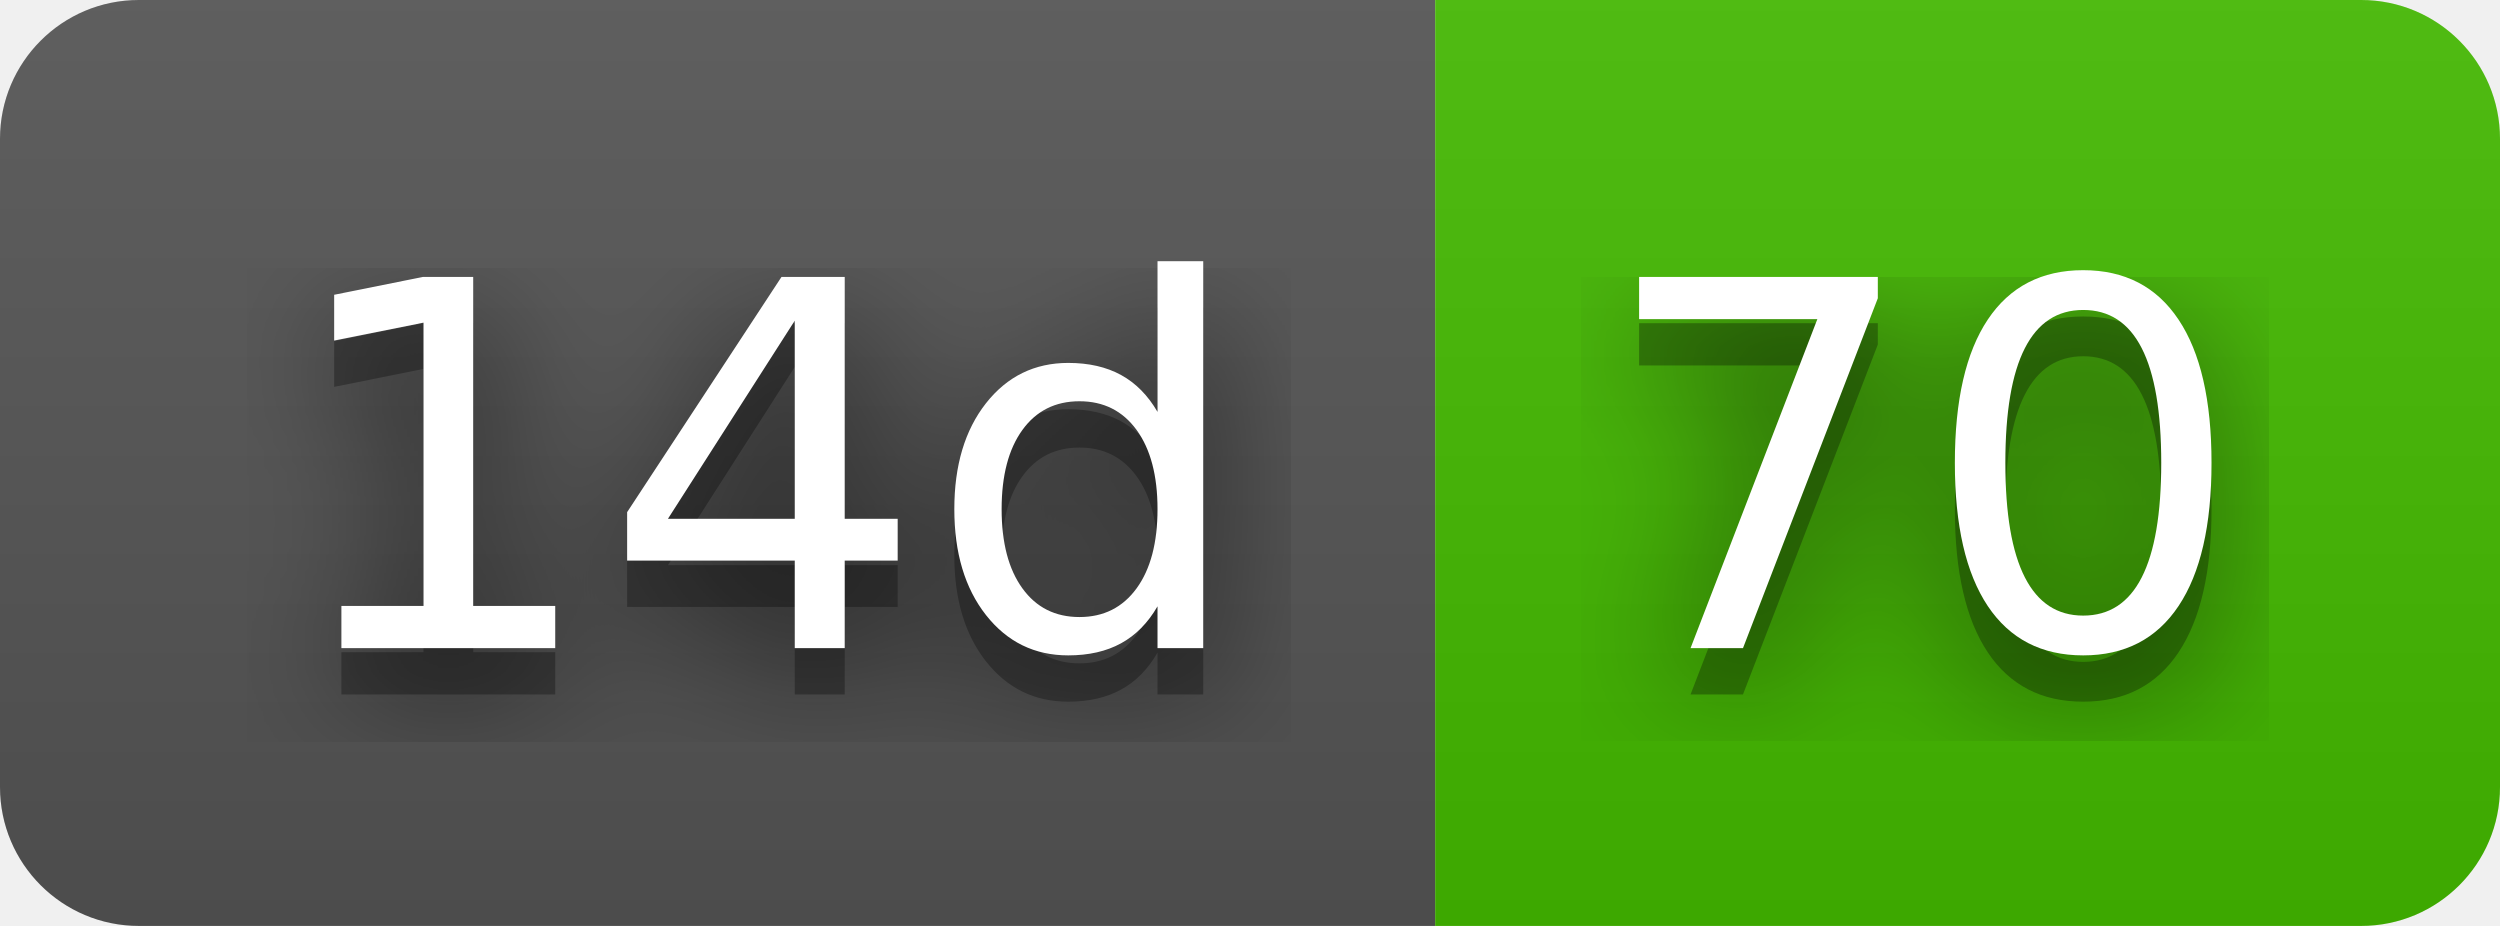
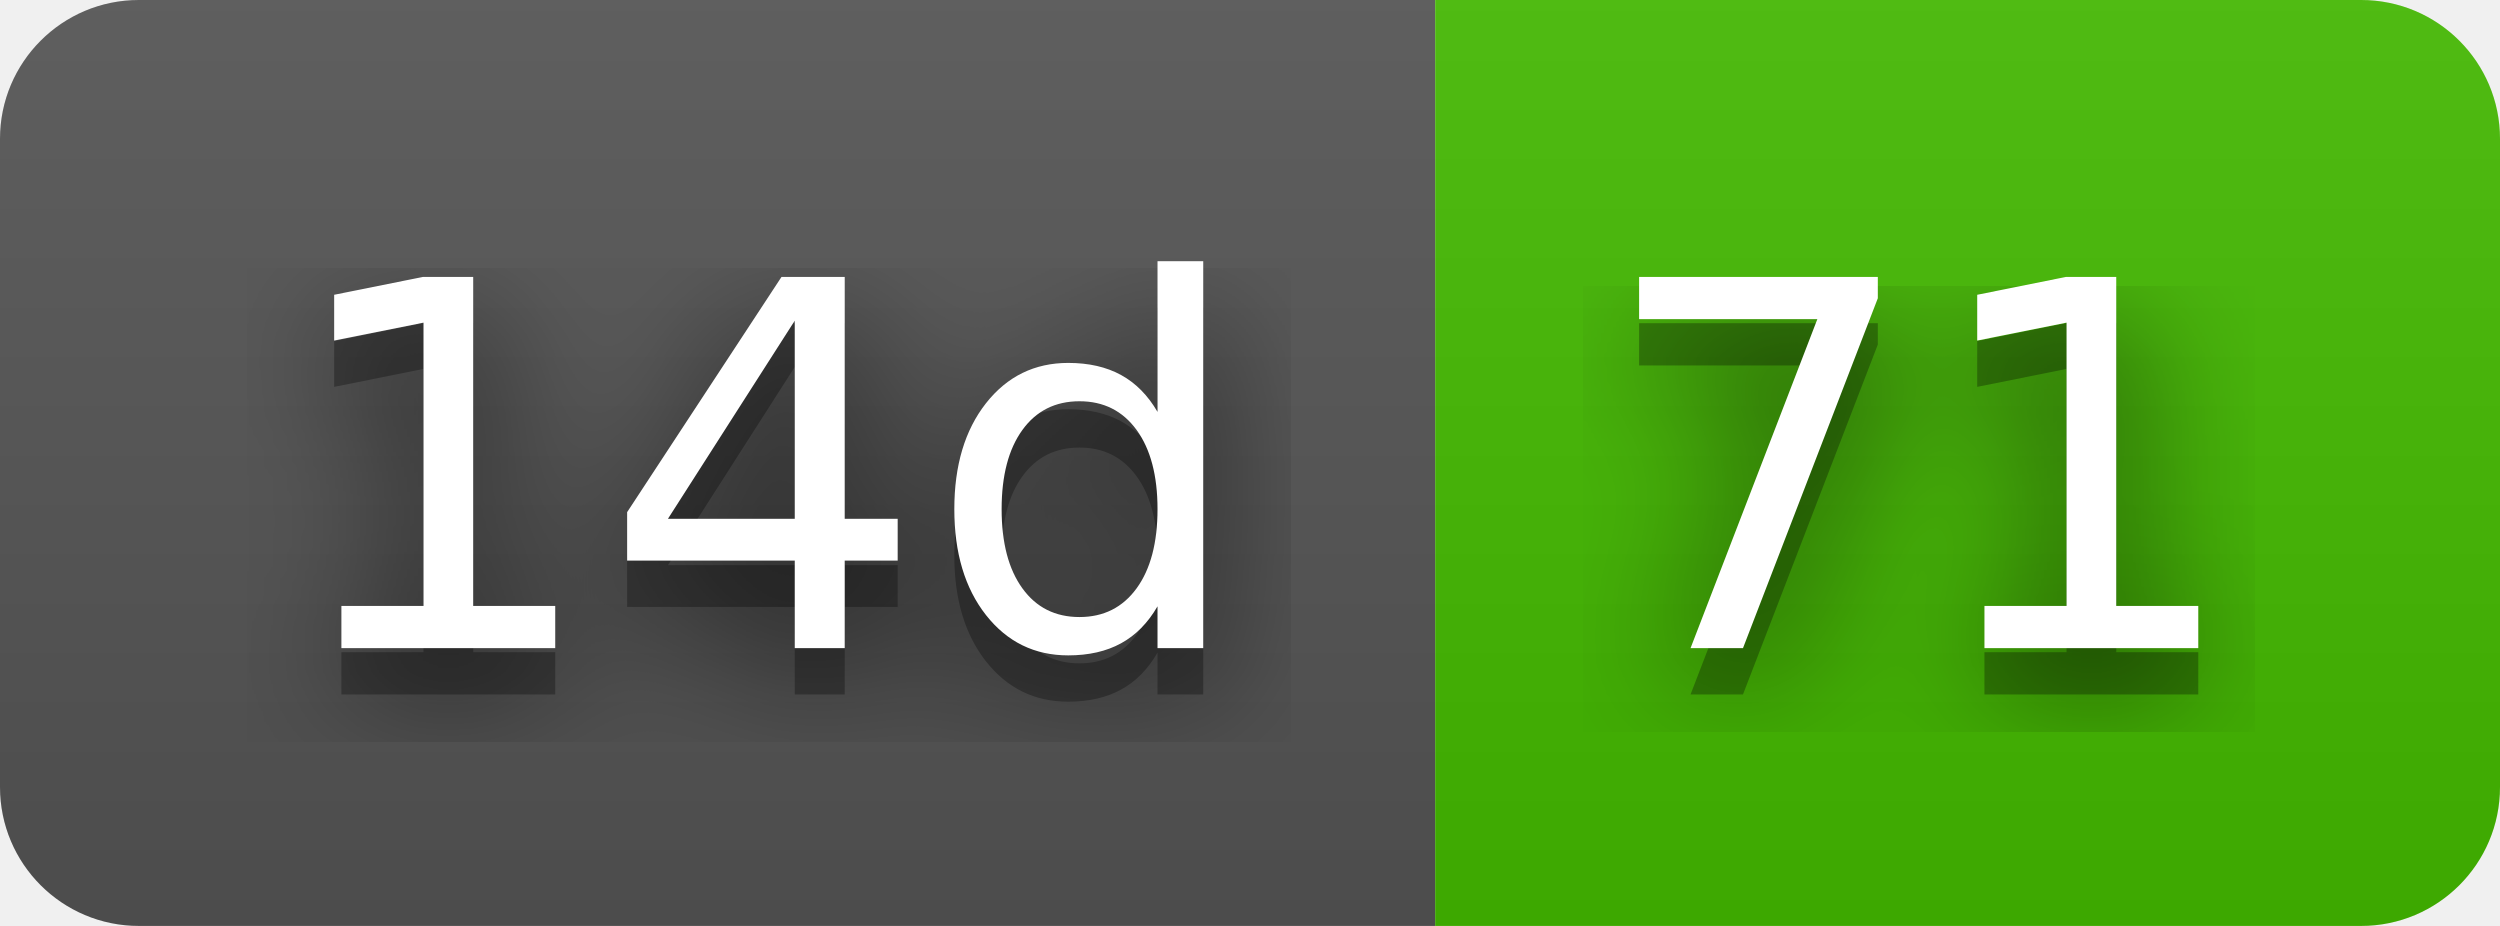
- <svg xmlns="http://www.w3.org/2000/svg" width="54" height="20" role="img" aria-label="14d: 70">
+ <svg xmlns="http://www.w3.org/2000/svg" width="54" height="20" role="img" aria-label="14d: 71">
  <filter id="blur">
    <feGaussianBlur stdDeviation="16" />
  </filter>
  <linearGradient id="s" x2="0" y2="100%">
    <stop offset="0" stop-color="#bbb" stop-opacity=".1" />
    <stop offset="1" stop-opacity=".1" />
  </linearGradient>
  <clipPath id="r">
    <rect width="54" height="20" rx="3" />
  </clipPath>
  <g clip-path="url(#r)">
    <rect width="31" height="20" fill="#555" />
    <rect x="31" width="23" height="20" fill="#4b0" />
    <rect width="54" height="20" fill="url(#s)" />
  </g>
  <g fill="#fff" text-anchor="middle" font-family="Verdana,Geneva,DejaVu Sans,sans-serif" text-rendering="geometricPrecision" font-size="110">
    <g transform="scale(.1)">
      <g aria-hidden="true" fill="#010101">
        <text x="165" y="150" fill-opacity=".8" filter="url(#blur)" textLength="210">14d</text>
        <text x="165" y="150" fill-opacity=".3" textLength="210">14d</text>
      </g>
      <text x="165" y="140" textLength="210">14d</text>
    </g>
    <g transform="scale(.1)">
      <g aria-hidden="true" fill="#010101">
-         <text x="415" y="150" fill-opacity=".8" filter="url(#blur)" textLength="130">70</text>
-         <text x="415" y="150" fill-opacity=".3" textLength="130">70</text>
+         <text x="415" y="150" fill-opacity=".8" filter="url(#blur)" textLength="130">71</text>
+         <text x="415" y="150" fill-opacity=".3" textLength="130">71</text>
      </g>
-       <text x="415" y="140" textLength="130">70</text>
+       <text x="415" y="140" textLength="130">71</text>
    </g>
  </g>
</svg>
